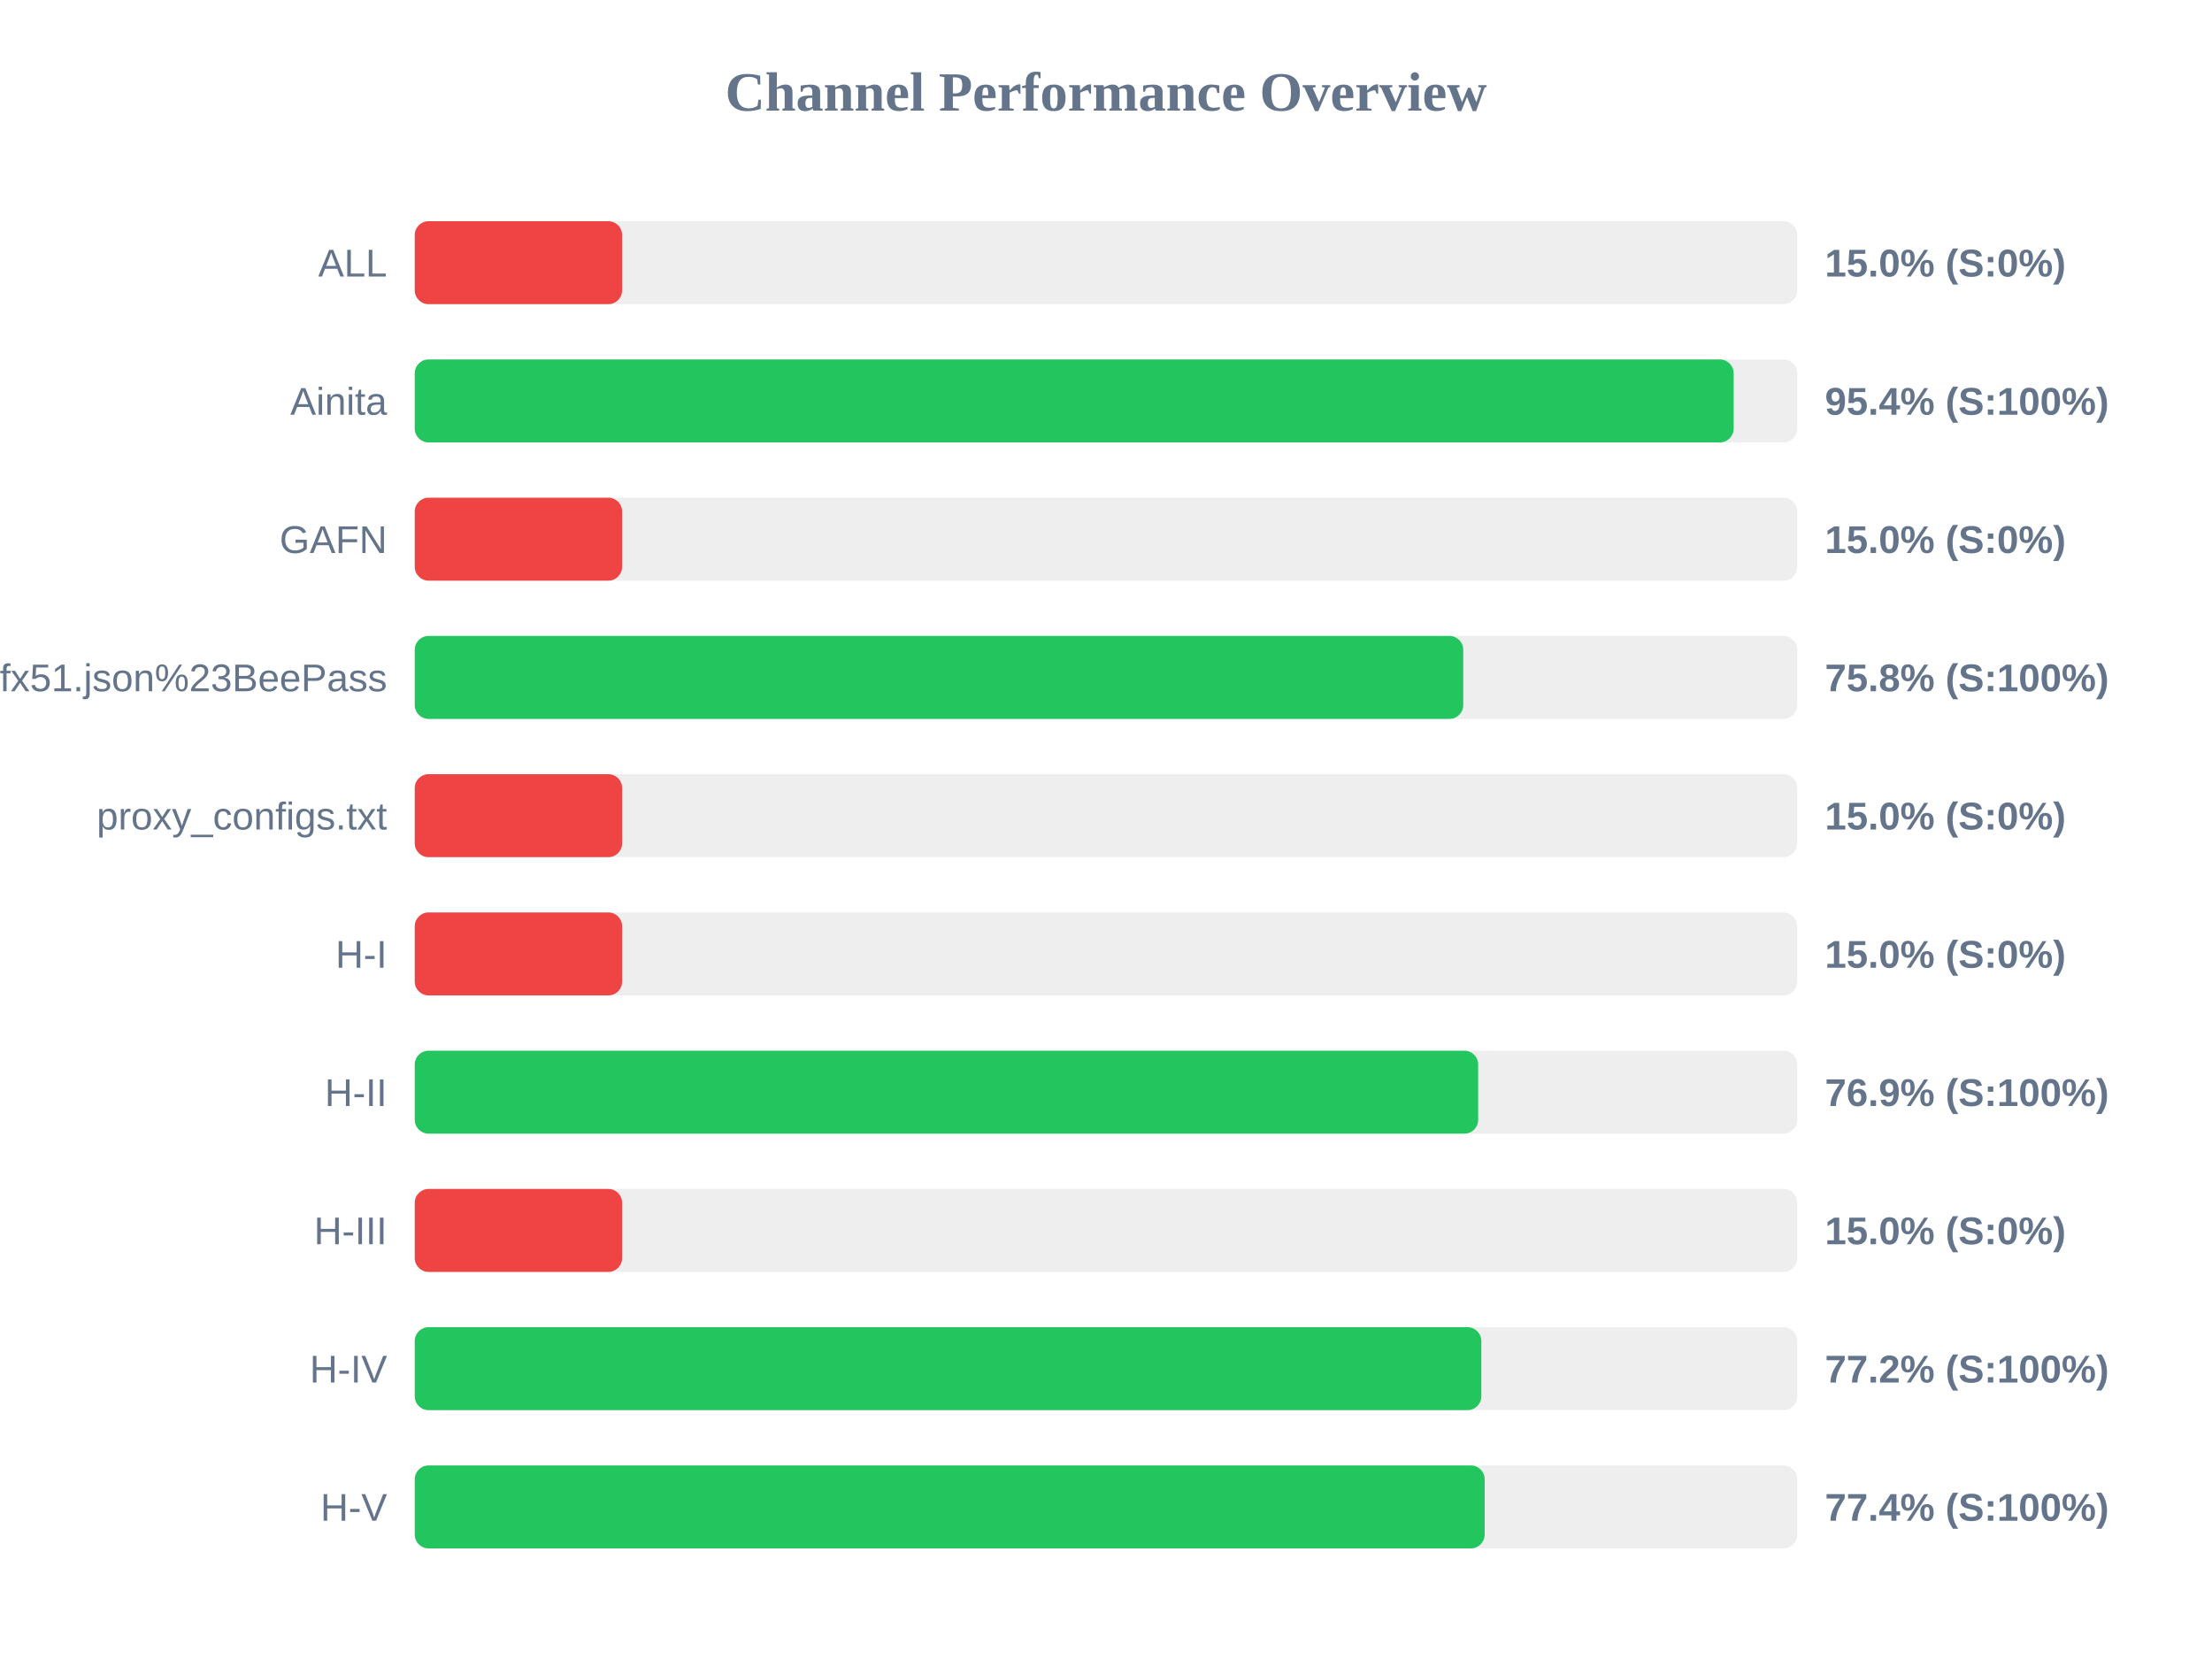
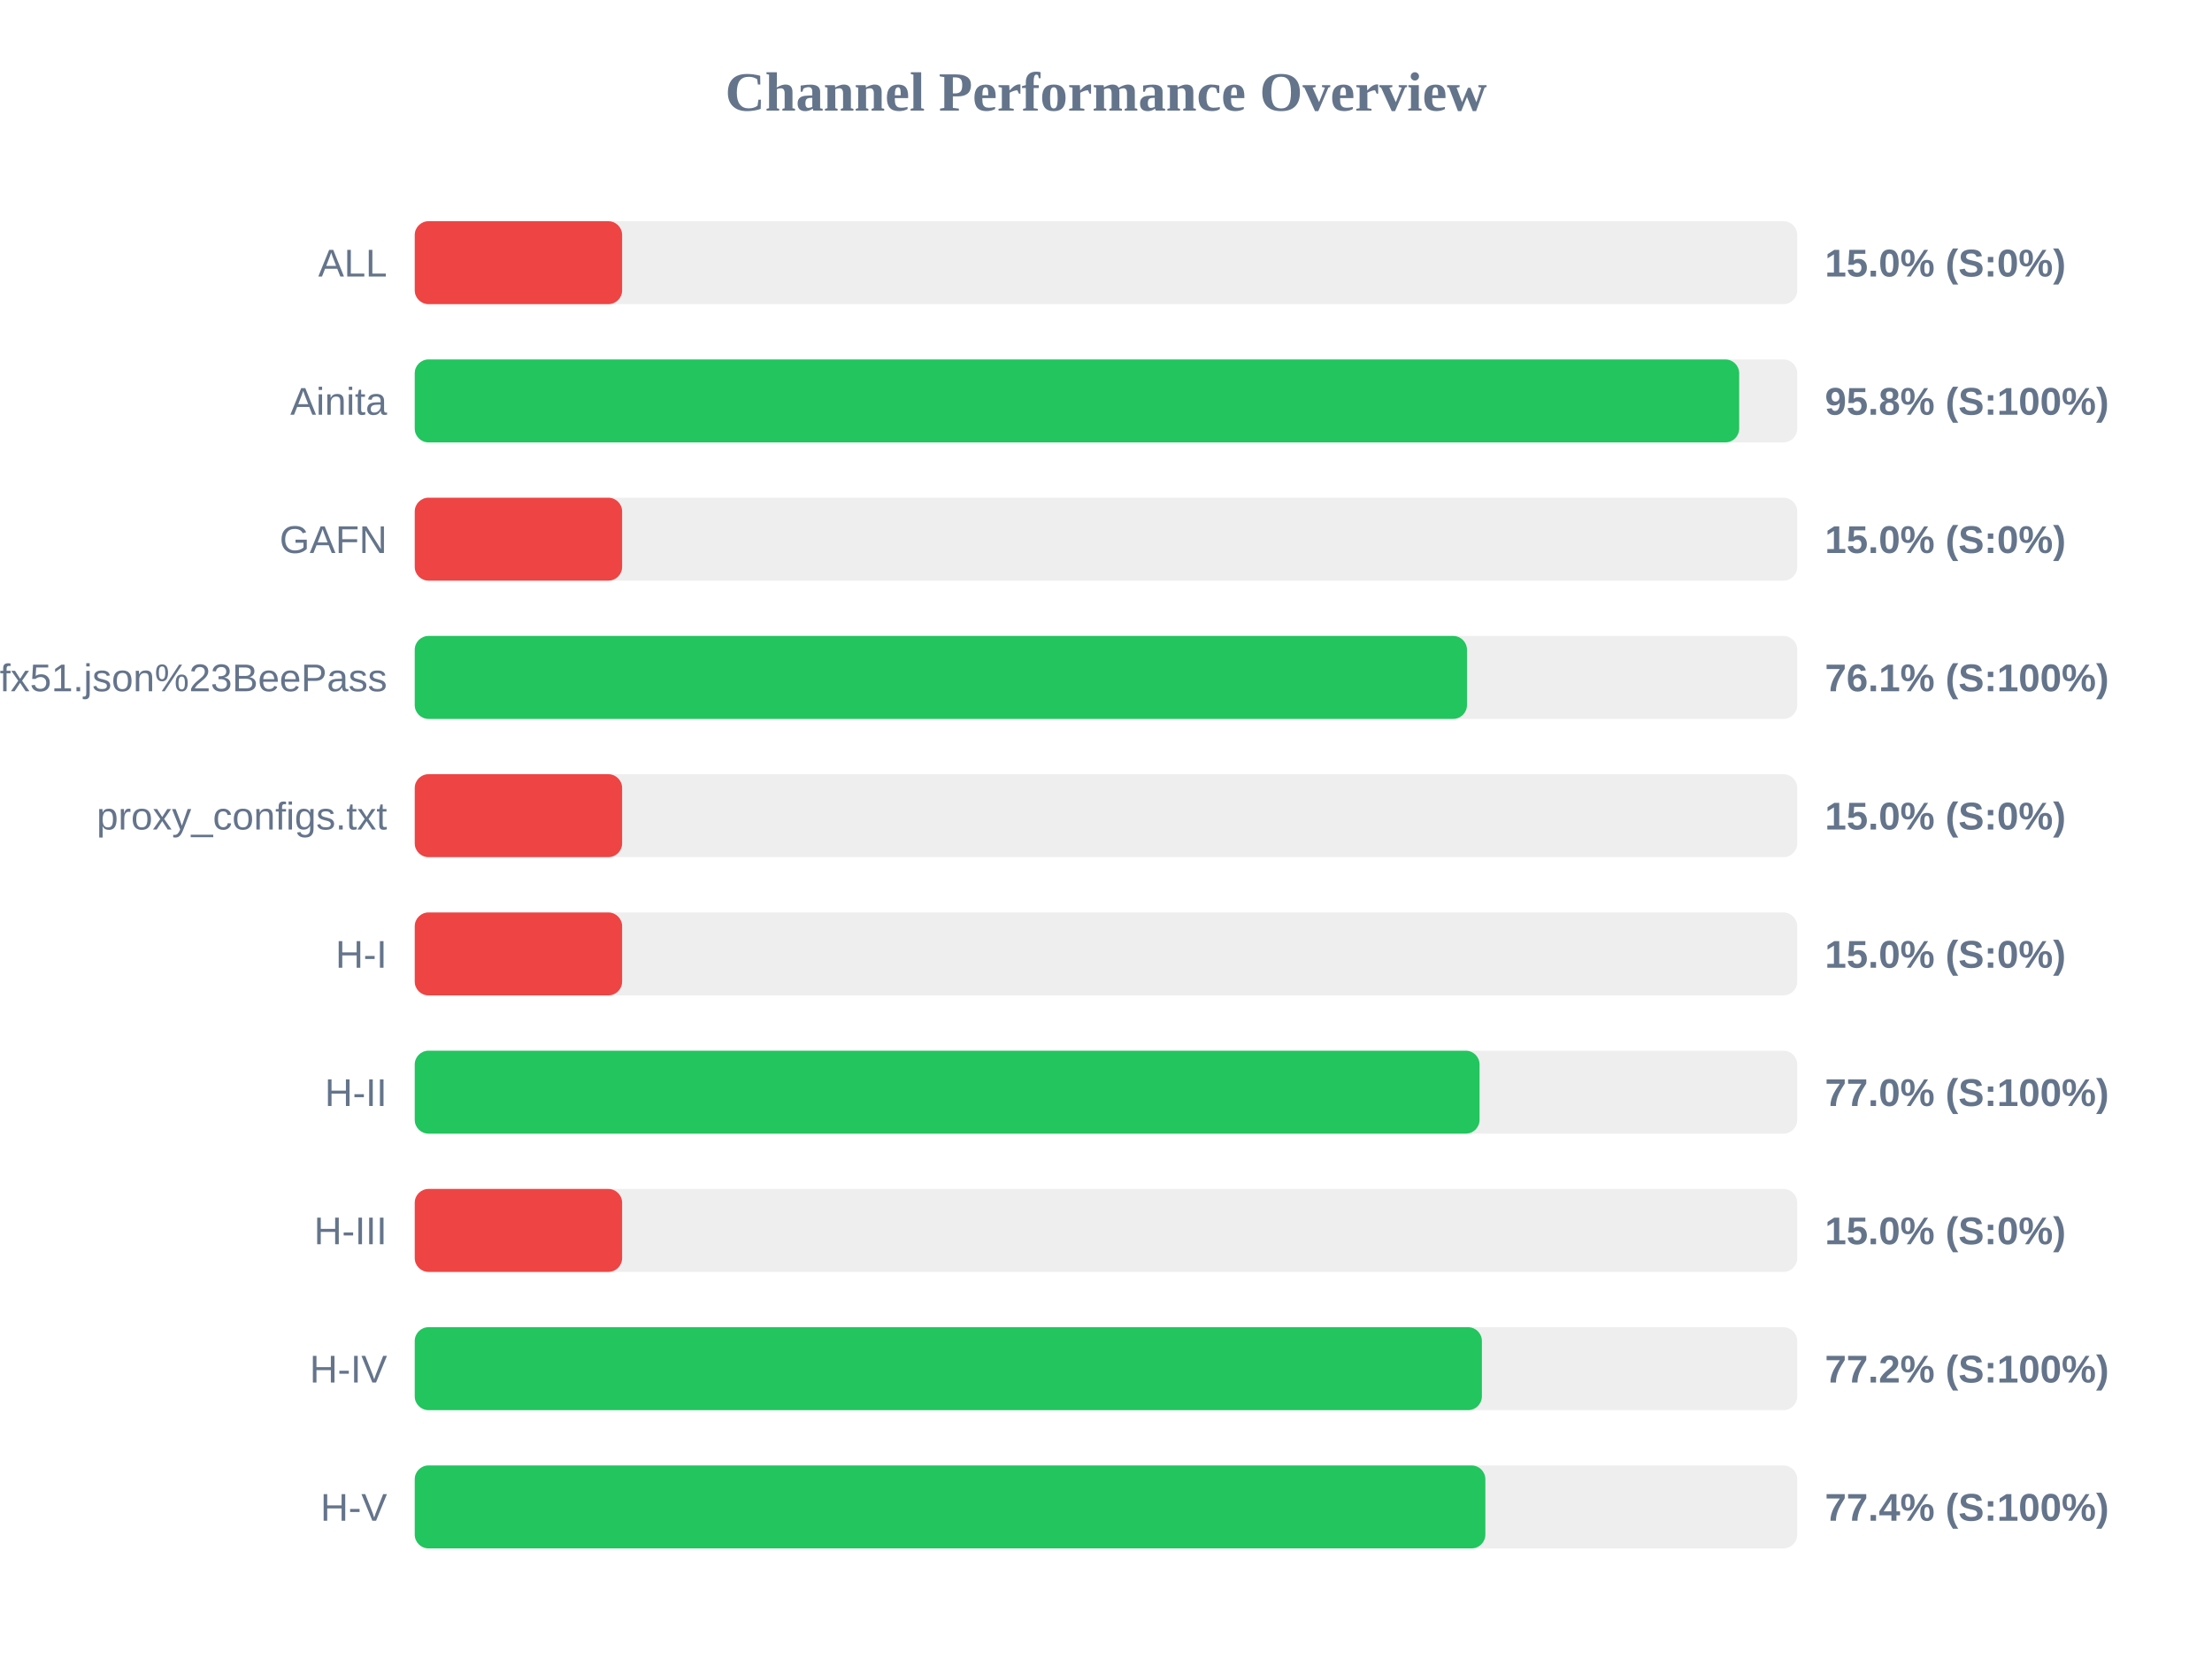
<svg xmlns="http://www.w3.org/2000/svg" width="800" height="600" version="1.1">
  <style>
        .row { font: 14px Arial; fill: #64748b; }
        .score { font: bold 14px Arial; fill: #64748b; }
    </style>
  <text x="400" y="40" text-anchor="middle" font-size="20px" font-weight="bold" fill="#64748b">Channel Performance Overview</text>
  <rect x="150" y="80" width="500" height="30" fill="#eee" rx="5" />
  <rect x="150" y="80" width="75.0" height="30" fill="#ef4444" rx="5" />
  <text x="140" y="100" text-anchor="end" class="row">ALL</text>
  <text x="660" y="100" text-anchor="start" class="score">15.0% (S:0%)</text>
  <rect x="150" y="130" width="500" height="30" fill="#eee" rx="5" />
-   <rect x="150" y="130" width="477.0" height="30" fill="#22c55e" rx="5" />
+   <rect x="150" y="130" width="479.0" height="30" fill="#22c55e" rx="5" />
  <text x="140" y="150" text-anchor="end" class="row">Ainita</text>
-   <text x="660" y="150" text-anchor="start" class="score">95.4% (S:100%)</text>
+   <text x="660" y="150" text-anchor="start" class="score">95.8% (S:100%)</text>
  <rect x="150" y="180" width="500" height="30" fill="#eee" rx="5" />
  <rect x="150" y="180" width="75.0" height="30" fill="#ef4444" rx="5" />
  <text x="140" y="200" text-anchor="end" class="row">GAFN</text>
  <text x="660" y="200" text-anchor="start" class="score">15.0% (S:0%)</text>
  <rect x="150" y="230" width="500" height="30" fill="#eee" rx="5" />
-   <rect x="150" y="230" width="379.2" height="30" fill="#22c55e" rx="5" />
+   <rect x="150" y="230" width="380.55" height="30" fill="#22c55e" rx="5" />
  <text x="140" y="250" text-anchor="end" class="row">sub?s=ssconf%3A%2F%2Fs3.amazonaws.com%2Fbeedynconprd%2Fzf38bv6oxi1nv3wfkpmxyfl8yj5fargza3foantoalu16vznl0ckxx7bgf1ufx51.json%23BeePass</text>
-   <text x="660" y="250" text-anchor="start" class="score">75.8% (S:100%)</text>
+   <text x="660" y="250" text-anchor="start" class="score">76.1% (S:100%)</text>
  <rect x="150" y="280" width="500" height="30" fill="#eee" rx="5" />
  <rect x="150" y="280" width="75.0" height="30" fill="#ef4444" rx="5" />
  <text x="140" y="300" text-anchor="end" class="row">proxy_configs.txt</text>
  <text x="660" y="300" text-anchor="start" class="score">15.0% (S:0%)</text>
  <rect x="150" y="330" width="500" height="30" fill="#eee" rx="5" />
  <rect x="150" y="330" width="75.0" height="30" fill="#ef4444" rx="5" />
  <text x="140" y="350" text-anchor="end" class="row">H-I</text>
  <text x="660" y="350" text-anchor="start" class="score">15.0% (S:0%)</text>
  <rect x="150" y="380" width="500" height="30" fill="#eee" rx="5" />
-   <rect x="150" y="380" width="384.6" height="30" fill="#22c55e" rx="5" />
+   <rect x="150" y="380" width="385.1" height="30" fill="#22c55e" rx="5" />
  <text x="140" y="400" text-anchor="end" class="row">H-II</text>
-   <text x="660" y="400" text-anchor="start" class="score">76.9% (S:100%)</text>
+   <text x="660" y="400" text-anchor="start" class="score">77.0% (S:100%)</text>
  <rect x="150" y="430" width="500" height="30" fill="#eee" rx="5" />
  <rect x="150" y="430" width="75.0" height="30" fill="#ef4444" rx="5" />
  <text x="140" y="450" text-anchor="end" class="row">H-III</text>
  <text x="660" y="450" text-anchor="start" class="score">15.0% (S:0%)</text>
  <rect x="150" y="480" width="500" height="30" fill="#eee" rx="5" />
-   <rect x="150" y="480" width="385.75" height="30" fill="#22c55e" rx="5" />
+   <rect x="150" y="480" width="385.95" height="30" fill="#22c55e" rx="5" />
  <text x="140" y="500" text-anchor="end" class="row">H-IV</text>
  <text x="660" y="500" text-anchor="start" class="score">77.2% (S:100%)</text>
  <rect x="150" y="530" width="500" height="30" fill="#eee" rx="5" />
-   <rect x="150" y="530" width="386.95" height="30" fill="#22c55e" rx="5" />
+   <rect x="150" y="530" width="387.2" height="30" fill="#22c55e" rx="5" />
  <text x="140" y="550" text-anchor="end" class="row">H-V</text>
  <text x="660" y="550" text-anchor="start" class="score">77.4% (S:100%)</text>
</svg>
